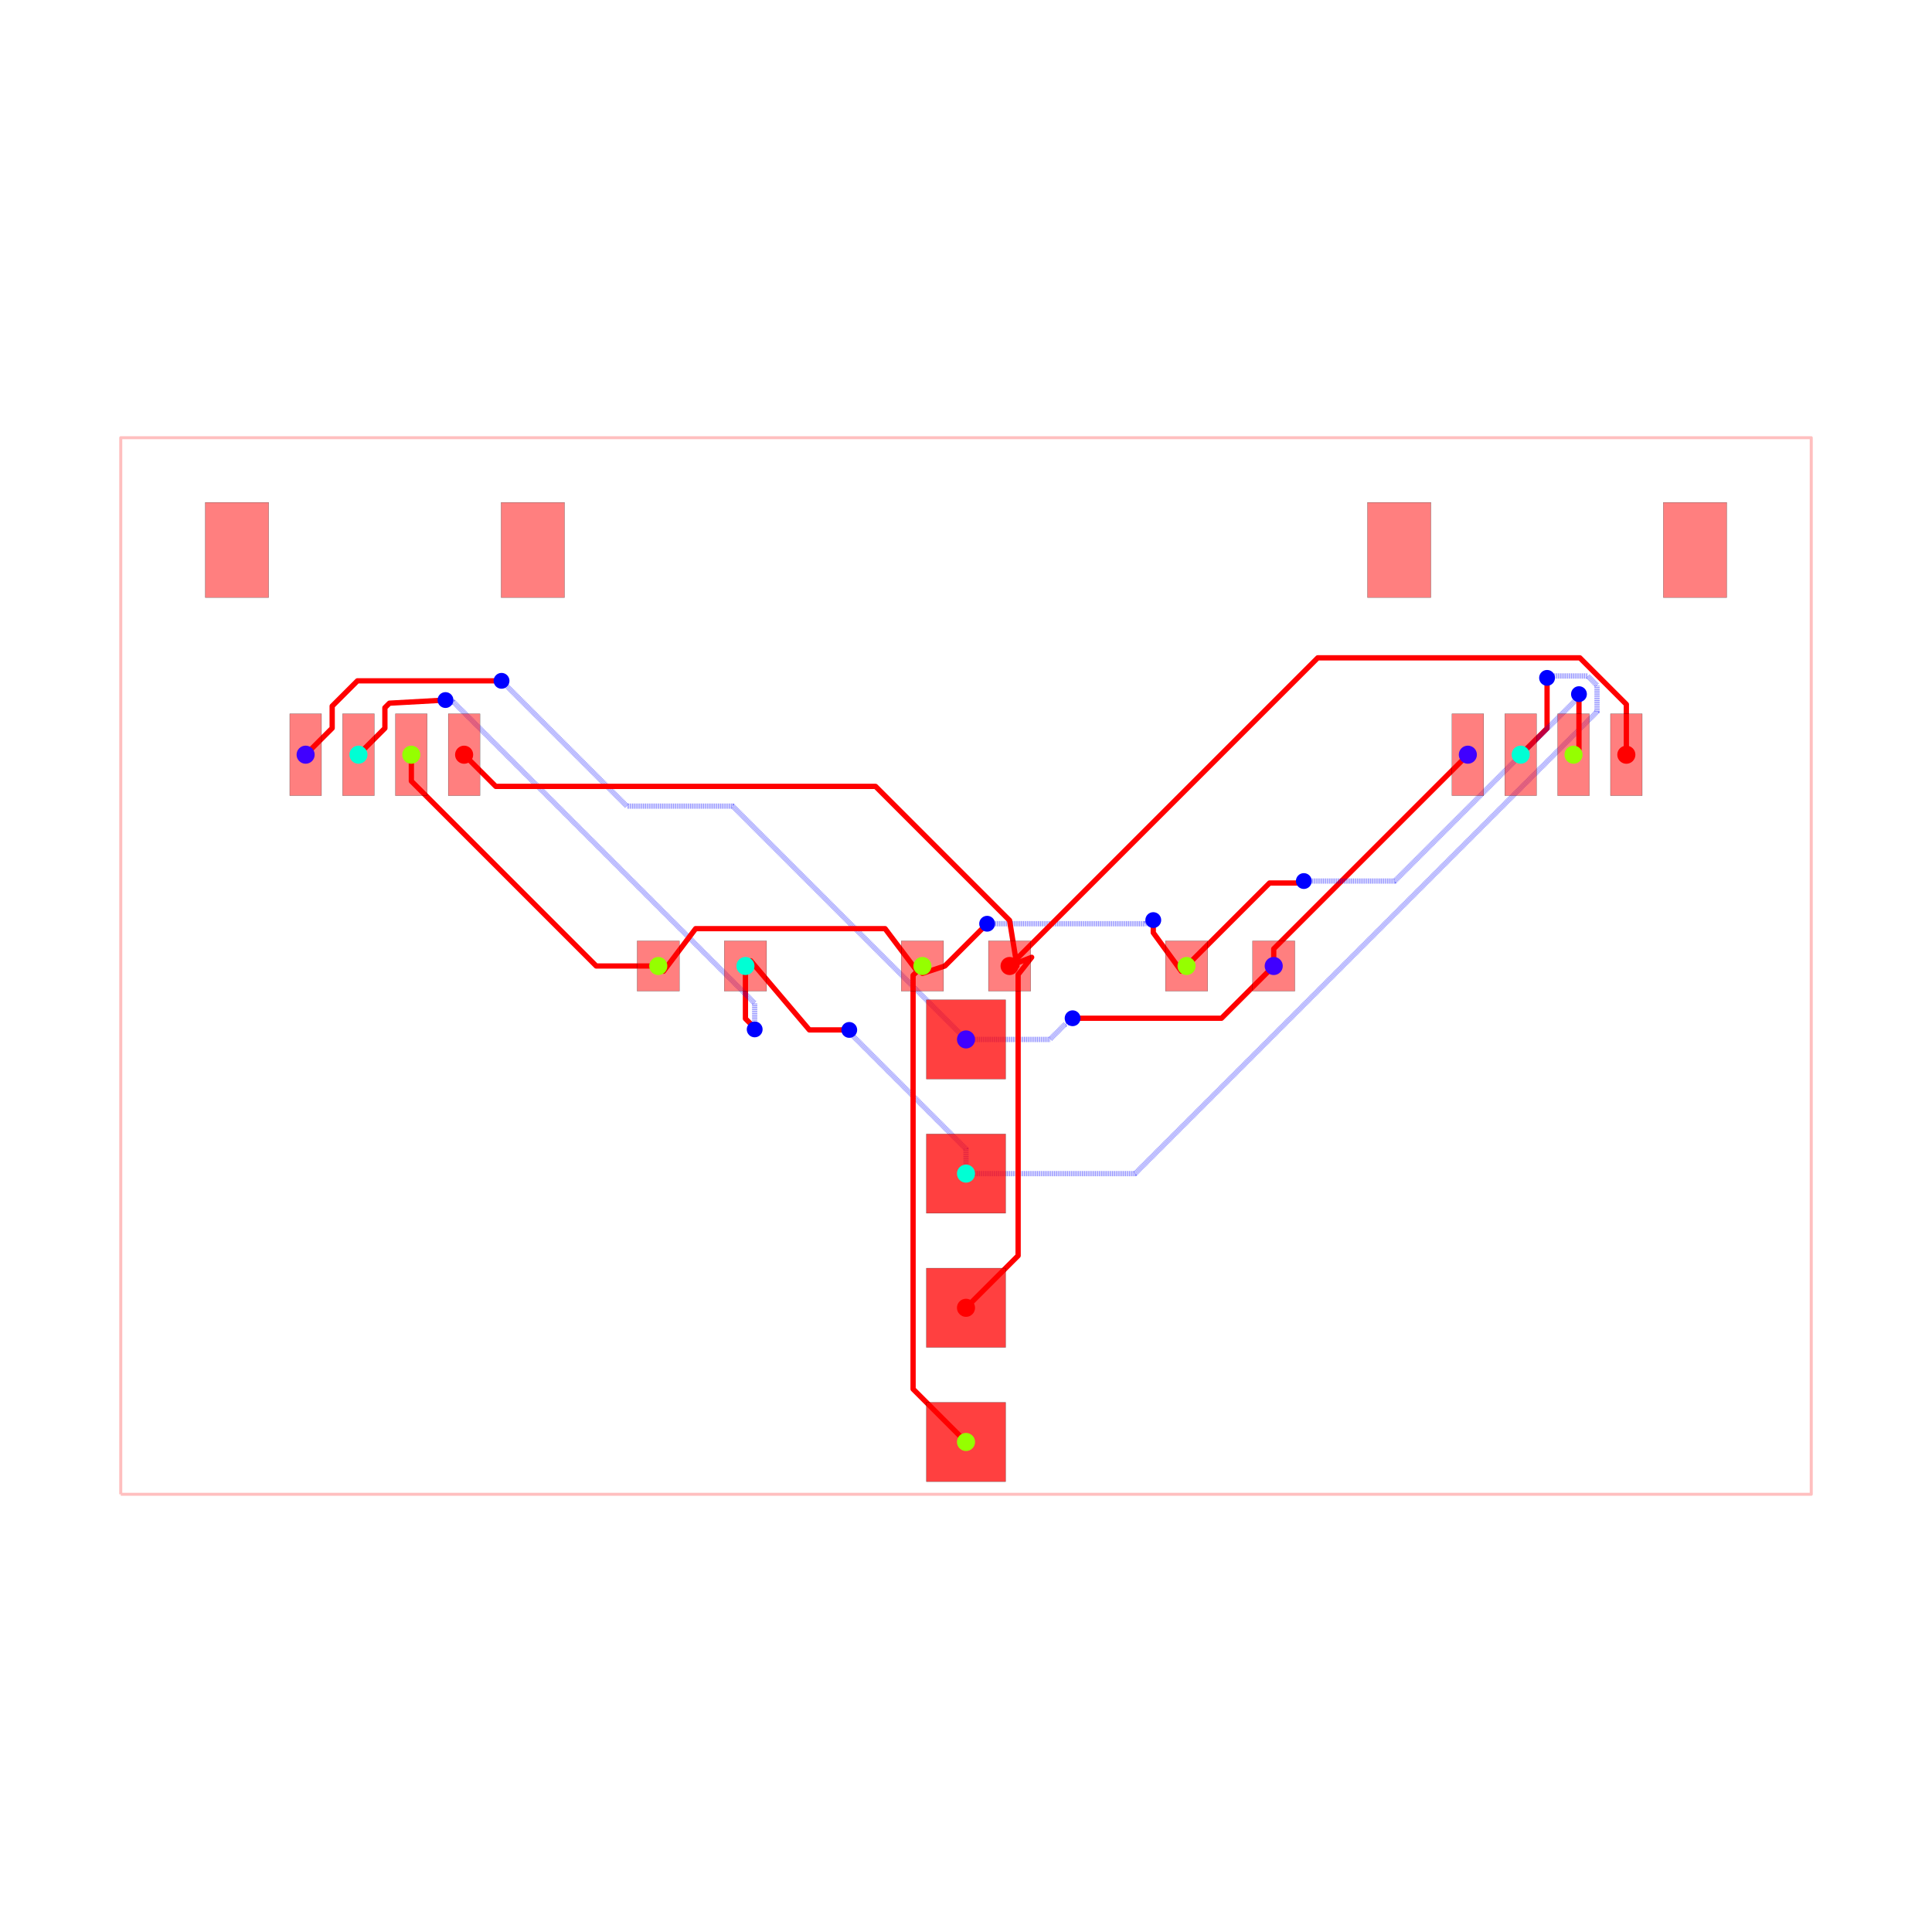
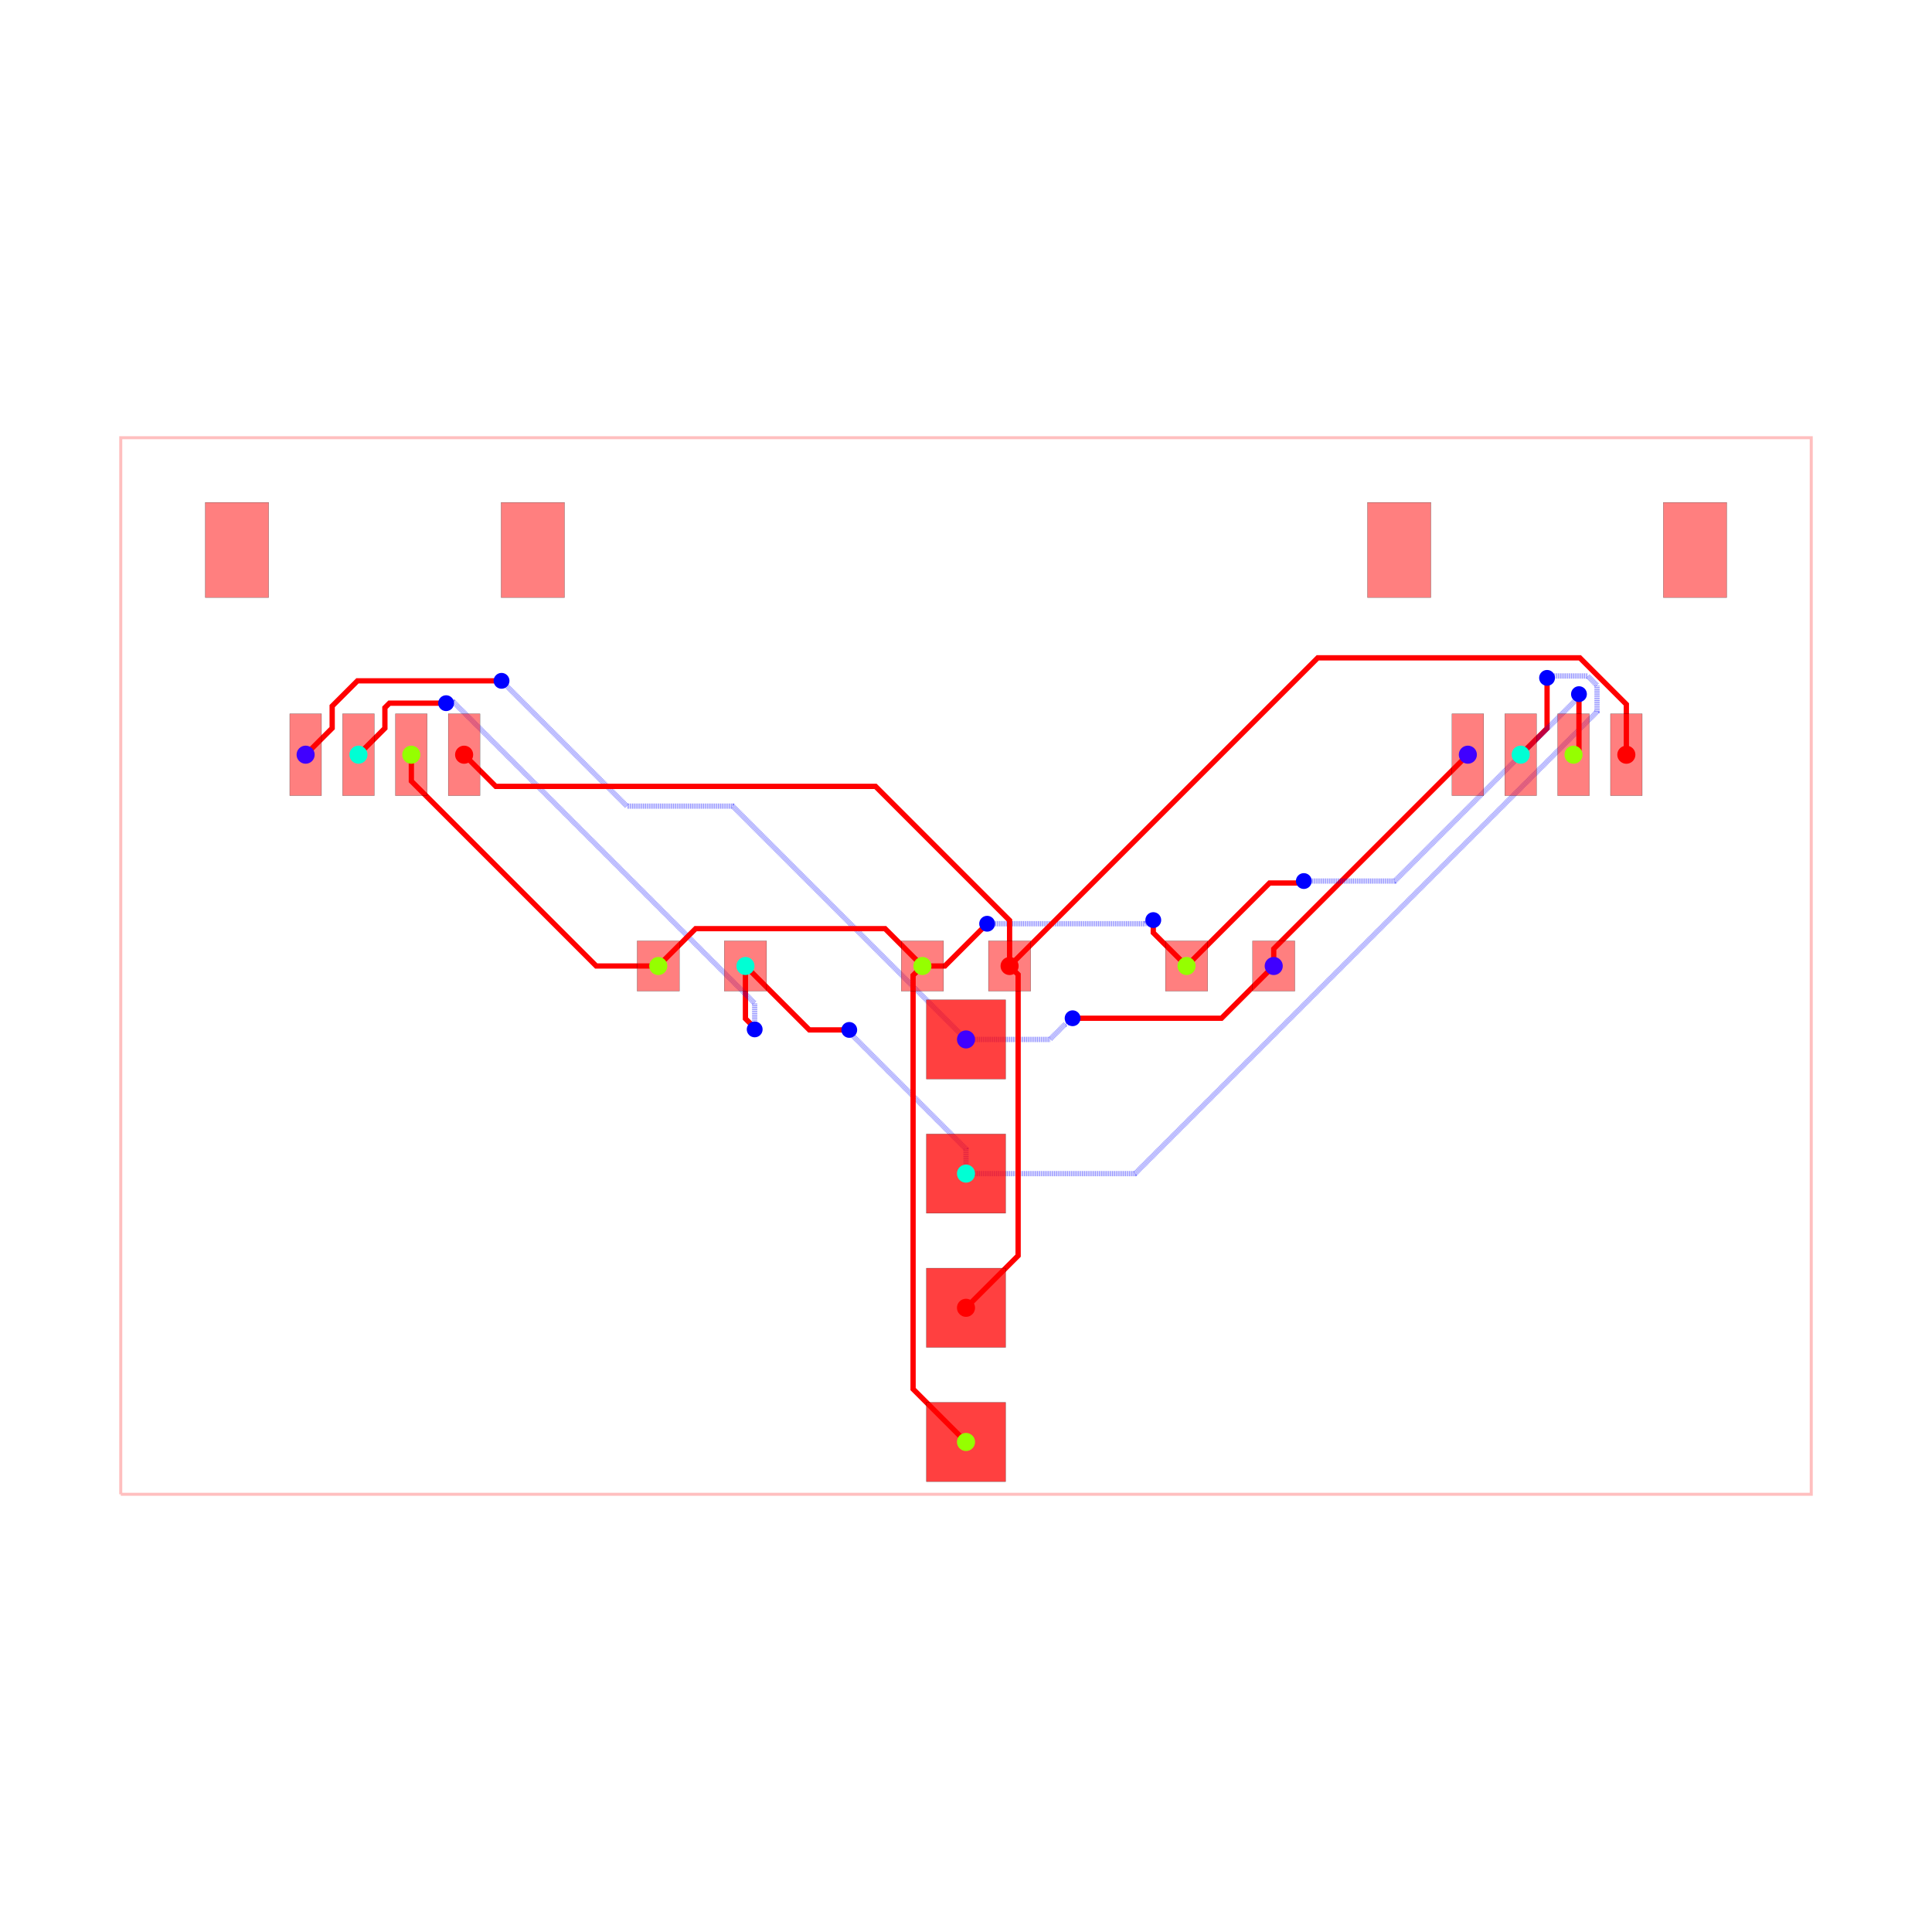
<svg xmlns="http://www.w3.org/2000/svg" width="640" height="640" viewBox="0 0 640 640">
  <rect width="100%" height="100%" fill="white" />
  <g>
-     <polyline data-points="-16,-10 16,-10 16,10 -16,10 -16,-10" data-type="line" data-label="" points="40,495 600,495 600,145 40,145 40,495" fill="none" stroke="rgba(255,0,0,0.25)" stroke-linejoin="round" stroke-width="1px" />
-   </g>
-   <g>
-     <polyline data-points="5.825,0 5.825,0.3250000000000002 9.5,4" data-type="line" data-label="" points="421.938,320 421.938,314.312 486.25,250" fill="none" stroke="red" stroke-linejoin="round" stroke-width="1.75" />
-   </g>
-   <g>
-     <polyline data-points="2.3329521523757077e-16,-1.3900000000000001 1.5889111574745176,-1.3900000000000001 1.879539737118841,-1.0993714203556768 1.907628579644323,-1.0993714203556768 2.018,-0.989" data-type="line" data-label="" points="320,344.325 347.806,344.325 352.892,339.239 353.384,339.239 355.315,337.308" fill="none" stroke="rgba(0,0,255,0.5)" stroke-linejoin="round" stroke-width="1.75" stroke-dasharray="0.2 0.2" />
-   </g>
-   <g>
-     <polyline data-points="2.018,-0.989 4.836,-0.989 5.825,0" data-type="line" data-label="" points="355.315,337.308 404.63,337.308 421.938,320" fill="none" stroke="red" stroke-linejoin="round" stroke-width="1.75" />
-   </g>
-   <g>
-     <polyline data-points="2.3329521523757077e-16,-1.3900000000000001 -4.416192199741701,3.026192199741701 -6.420322645739821,3.026192199741701 -8.718302380395718,5.324171934397598 -8.718302380395718,5.324302380395718 -8.792,5.398" data-type="line" data-label="" points="320,344.325 242.717,267.042 207.644,267.042 167.43,226.827 167.43,226.825 166.14,225.535" fill="none" stroke="rgba(0,0,255,0.5)" stroke-linejoin="round" stroke-width="1.75" stroke-dasharray="0.2 0.2" />
-   </g>
-   <g>
-     <polyline data-points="-8.792,5.398 -11.5196444531938,5.398 -11.997828569795324,4.919815883398476 -11.997828569795324,4.5025407302046645 -12.500377999999955,3.9999913000000333" data-type="line" data-label="" points="166.14,225.535 118.406,225.535 110.038,233.903 110.038,241.206 101.243,250" fill="none" stroke="red" stroke-linejoin="round" stroke-width="1.75" />
-   </g>
-   <g>
-     <polyline data-points="7.776507174585693e-17,-3.93 7.776507174585693e-17,-3.4634084621536196 -2.144809605444386,-1.3185988567092335 -2.144809605444386,-1.2751903945556138 -2.21,-1.21" data-type="line" data-label="" points="320,388.775 320,380.61 282.466,343.075 282.466,342.316 281.325,341.175" fill="none" stroke="rgba(0,0,255,0.5)" stroke-linejoin="round" stroke-width="1.75" stroke-dasharray="0.2 0.2" />
-   </g>
-   <g>
-     <polyline data-points="-2.21,-1.21 -2.965,-1.21 -4.076005050633883,0.09899494936611665 -4.175,0" data-type="line" data-label="" points="281.325,341.175 268.113,341.175 248.67,318.268 246.938,320" fill="none" stroke="red" stroke-linejoin="round" stroke-width="1.75" />
-   </g>
-   <g>
-     <polyline data-points="-4.175,0 -4.175,-0.9966102857911585 -3.995999781247593,-1.1756105045435652 -3.995999781247593,-1.195999781247593 -4,-1.2" data-type="line" data-label="" points="246.938,320 246.938,337.441 250.07,340.573 250.07,340.93 250,341" fill="none" stroke="red" stroke-linejoin="round" stroke-width="1.75" />
-   </g>
-   <g>
-     <polyline data-points="-4,-1.2 -4,-0.7052599127119796 -9.700104703565053,4.994844790853073 -9.821155209146927,4.994844790853073 -9.853056397549508,5.034148903608148" data-type="line" data-label="" points="250,341 250,332.342 150.248,232.59 148.13,232.59 147.572,231.902" fill="none" stroke="rgba(0,0,255,0.5)" stroke-linejoin="round" stroke-width="1.75" stroke-dasharray="0.2 0.2" />
-   </g>
-   <g>
-     <polyline data-points="-9.853056397549508,5.034148903608148 -10.91413882876152,4.975 -11,4.88913882876152 -11,4.500371300000097 -11.500380000000064,3.9999913000000333" data-type="line" data-label="" points="147.572,231.902 129.003,232.938 127.5,234.44 127.5,241.244 118.743,250" fill="none" stroke="red" stroke-linejoin="round" stroke-width="1.75" />
-   </g>
-   <g>
-     <polyline data-points="7.776507174585693e-17,-3.93 3.2006524982762112,-3.93 11.944800898651126,4.814148400374915 11.944800898651126,5.312227902058942 11.766896448827694,5.490132351882374 11.081856524314272,5.490132351882374 11.061477200796446,5.5105116754002 11.0555116754002,5.5105116754002 10.999,5.454" data-type="line" data-label="" points="320,388.775 376.011,388.775 529.034,235.752 529.034,227.036 525.921,223.923 513.932,223.923 513.576,223.566 513.471,223.566 512.483,224.555" fill="none" stroke="rgba(0,0,255,0.5)" stroke-linejoin="round" stroke-width="1.75" stroke-dasharray="0.2 0.2" />
-   </g>
-   <g>
-     <polyline data-points="10.999,5.454 10.999,4.4990000000000006 10.5,4" data-type="line" data-label="" points="512.483,224.555 512.483,241.267 503.75,250" fill="none" stroke="red" stroke-linejoin="round" stroke-width="1.75" />
-   </g>
-   <g>
-     <polyline data-points="-0.825,0 -0.9239949493661166,-0.09899494936611666 -1.5318963696654277,0.7068963696654278 -5.118103630334573,0.7068963696654278 -5.7260050506338835,-0.09899494936611665 -5.825,0" data-type="line" data-label="" points="305.562,320 303.83,321.732 293.192,307.629 230.433,307.629 219.795,321.732 218.062,320" fill="none" stroke="red" stroke-linejoin="round" stroke-width="1.75" />
-   </g>
-   <g>
-     <polyline data-points="-0.825,0 -0.825,-0.14 -0.4,0 0.32792096567607953,0.7279209656760796 0.4,0.8" data-type="line" data-label="" points="305.562,320 305.562,322.45 313,320 325.739,307.261 327,306" fill="none" stroke="red" stroke-linejoin="round" stroke-width="1.75" />
-   </g>
-   <g>
-     <polyline data-points="0.4,0.8 3.3930502936606315,0.8 3.3970647761808843,0.8040144825202529 3.480014482520253,0.8040144825202529 3.545,0.869" data-type="line" data-label="" points="327,306 379.378,306 379.449,305.93 380.9,305.93 382.038,304.793" fill="none" stroke="rgba(0,0,255,0.5)" stroke-linejoin="round" stroke-width="1.75" stroke-dasharray="0.2 0.2" />
-   </g>
-   <g>
-     <polyline data-points="3.545,0.869 3.545,0.6299999999999999 4.076005050633883,-0.09899494936611666 4.175,0" data-type="line" data-label="" points="382.038,304.793 382.038,308.975 391.33,321.732 393.062,320" fill="none" stroke="red" stroke-linejoin="round" stroke-width="1.75" />
-   </g>
-   <g>
-     <polyline data-points="-5.825,0 -6.999179048127758,0 -10.49906596483945,3.4998869167116937 -10.49906596483945,3.998065964839451 -10.5,3.999" data-type="line" data-label="" points="218.062,320 197.514,320 136.266,258.752 136.266,250.034 136.25,250.017" fill="none" stroke="red" stroke-linejoin="round" stroke-width="1.75" />
-   </g>
-   <g>
-     <polyline data-points="4.175,0 5.746001339064205,1.571001339064205 6.285117424831259,1.571001339064205 6.358001339064204,1.571001339064205 6.395,1.608" data-type="line" data-label="" points="393.062,320 420.555,292.507 429.99,292.507 431.265,292.507 431.913,291.86" fill="none" stroke="red" stroke-linejoin="round" stroke-width="1.75" />
-   </g>
-   <g>
-     <polyline data-points="6.395,1.608 8.116404672887116,1.608 11.600180718625843,5.091776045738728 11.600180718625843,5.143180718625843 11.603,5.146" data-type="line" data-label="" points="431.913,291.86 462.037,291.86 523.003,230.894 523.003,229.994 523.053,229.945" fill="none" stroke="rgba(0,0,255,0.5)" stroke-linejoin="round" stroke-width="1.75" stroke-dasharray="0.2 0.2" />
-   </g>
-   <g>
-     <polyline data-points="11.603,5.146 11.603,4.102 11.5,3.999" data-type="line" data-label="" points="523.053,229.945 523.053,248.215 521.25,250.017" fill="none" stroke="red" stroke-linejoin="round" stroke-width="1.75" />
-   </g>
-   <g>
-     <polyline data-points="-2.3329521523757077e-16,-9.01 -1.0016405613957189,-8.00835943860428 -1.0016405613957189,-0.17664056139571893 -0.825,0" data-type="line" data-label="" points="320,477.675 302.471,460.146 302.471,323.091 305.562,320" fill="none" stroke="red" stroke-linejoin="round" stroke-width="1.75" />
-   </g>
-   <g>
-     <polyline data-points="-7.776507174585693e-17,-6.470000000000001 0.9867098120515737,-5.483290187948427 0.9867098120515737,-0.18270403747042369 0.9867098120515737,-0.16170981205157375 1.2430961012754391,0.1648115460944548 0.825,0" data-type="line" data-label="" points="320,433.225 337.267,415.958 337.267,323.197 337.267,322.83 341.754,317.116 334.438,320" fill="none" stroke="red" stroke-linejoin="round" stroke-width="1.75" />
-   </g>
-   <g>
-     <polyline data-points="0.825,0 0.965,0 0.825,0.8624969944419072 -1.7125030055580925,3.4 -8.901,3.4 -9.5,3.999" data-type="line" data-label="" points="334.438,320 336.887,320 334.438,304.906 290.031,260.5 164.233,260.5 153.75,250.017" fill="none" stroke="red" stroke-linejoin="round" stroke-width="1.75" />
-   </g>
-   <g>
-     <polyline data-points="0.825,0 6.658295558413959,5.833295558413959 11.619833580456575,5.833295558413959 12.499869999999987,4.953259138870547 12.499869999999987,3.9994833000000654" data-type="line" data-label="" points="334.438,320 436.52,217.917 523.347,217.917 538.748,233.318 538.748,250.009" fill="none" stroke="red" stroke-linejoin="round" stroke-width="1.75" />
+     <polyline data-points="-16,-10 16,-10 16,10 -16,10 -16,-10" data-type="line" data-label="" points="40,495 600,495 600,145 40,145 40,495" fill="none" stroke="rgba(255,0,0,0.25)" stroke-width="1px" />
+   </g>
+   <g>
+     <polyline data-points="5.825,0 5.825,0.3250000000000002 9.5,4" data-type="line" data-label="" points="421.938,320 421.938,314.312 486.25,250" fill="none" stroke="red" stroke-width="1.75" />
+   </g>
+   <g>
+     <polyline data-points="2.3329521523757077e-16,-1.3900000000000001 1.5889111574745176,-1.3900000000000001 1.879539737118841,-1.0993714203556768 1.907628579644323,-1.0993714203556768 2.018,-0.989" data-type="line" data-label="" points="320,344.325 347.806,344.325 352.892,339.239 353.384,339.239 355.315,337.308" fill="none" stroke="rgba(0,0,255,0.5)" stroke-width="1.75" stroke-dasharray="0.2 0.2" />
+   </g>
+   <g>
+     <polyline data-points="2.018,-0.989 4.836,-0.989 5.825,0" data-type="line" data-label="" points="355.315,337.308 404.63,337.308 421.938,320" fill="none" stroke="red" stroke-width="1.75" />
+   </g>
+   <g>
+     <polyline data-points="2.3329521523757077e-16,-1.3900000000000001 -4.416192199741701,3.026192199741701 -6.420322645739821,3.026192199741701 -8.718302380395718,5.324171934397598 -8.718302380395718,5.324302380395718 -8.792,5.398" data-type="line" data-label="" points="320,344.325 242.717,267.042 207.644,267.042 167.43,226.827 167.43,226.825 166.14,225.535" fill="none" stroke="rgba(0,0,255,0.5)" stroke-width="1.75" stroke-dasharray="0.2 0.2" />
+   </g>
+   <g>
+     <polyline data-points="-8.792,5.398 -11.5196444531938,5.398 -11.997828569795324,4.919815883398476 -11.997828569795324,4.5025407302046645 -12.500377999999955,3.9999913000000333" data-type="line" data-label="" points="166.14,225.535 118.406,225.535 110.038,233.903 110.038,241.206 101.243,250" fill="none" stroke="red" stroke-width="1.75" />
+   </g>
+   <g>
+     <polyline data-points="7.776507174585693e-17,-3.93 7.776507174585693e-17,-3.4634084621536196 -2.144809605444386,-1.3185988567092335 -2.144809605444386,-1.2751903945556138 -2.21,-1.21" data-type="line" data-label="" points="320,388.775 320,380.61 282.466,343.075 282.466,342.316 281.325,341.175" fill="none" stroke="rgba(0,0,255,0.5)" stroke-width="1.75" stroke-dasharray="0.2 0.2" />
+   </g>
+   <g>
+     <polyline data-points="-2.21,-1.21 -2.965,-1.21 -4.175,0" data-type="line" data-label="" points="281.325,341.175 268.113,341.175 246.938,320" fill="none" stroke="red" stroke-width="1.75" />
+   </g>
+   <g>
+     <polyline data-points="-4.175,0 -4.175,-0.9966102857911585 -3.995999781247593,-1.1756105045435652 -3.995999781247593,-1.195999781247593 -4,-1.2" data-type="line" data-label="" points="246.938,320 246.938,337.441 250.07,340.573 250.07,340.93 250,341" fill="none" stroke="red" stroke-width="1.75" />
+   </g>
+   <g>
+     <polyline data-points="-4,-1.2 -4,-0.7052599127119796 -9.700104703565053,4.994844790853073 -9.821155209146927,4.994844790853073 -9.841,4.975" data-type="line" data-label="" points="250,341 250,332.342 150.248,232.59 148.13,232.59 147.782,232.938" fill="none" stroke="rgba(0,0,255,0.5)" stroke-width="1.75" stroke-dasharray="0.2 0.2" />
+   </g>
+   <g>
+     <polyline data-points="-9.841,4.975 -10.91413882876152,4.975 -11,4.88913882876152 -11,4.500371300000097 -11.500380000000064,3.9999913000000333" data-type="line" data-label="" points="147.782,232.938 129.003,232.938 127.5,234.44 127.5,241.244 118.743,250" fill="none" stroke="red" stroke-width="1.75" />
+   </g>
+   <g>
+     <polyline data-points="7.776507174585693e-17,-3.93 3.2006524982762112,-3.93 11.944800898651126,4.814148400374915 11.944800898651126,5.312227902058942 11.766896448827694,5.490132351882374 11.081856524314272,5.490132351882374 11.061477200796446,5.5105116754002 11.0555116754002,5.5105116754002 10.999,5.454" data-type="line" data-label="" points="320,388.775 376.011,388.775 529.034,235.752 529.034,227.036 525.921,223.923 513.932,223.923 513.576,223.566 513.471,223.566 512.483,224.555" fill="none" stroke="rgba(0,0,255,0.5)" stroke-width="1.75" stroke-dasharray="0.2 0.2" />
+   </g>
+   <g>
+     <polyline data-points="10.999,5.454 10.999,4.4990000000000006 10.5,4" data-type="line" data-label="" points="512.483,224.555 512.483,241.267 503.75,250" fill="none" stroke="red" stroke-width="1.75" />
+   </g>
+   <g>
+     <polyline data-points="-0.825,0 -1.5318963696654277,0.7068963696654278 -5.118103630334573,0.7068963696654278 -5.825,0" data-type="line" data-label="" points="305.562,320 293.192,307.629 230.433,307.629 218.062,320" fill="none" stroke="red" stroke-width="1.75" />
+   </g>
+   <g>
+     <polyline data-points="-0.825,0 -0.4,0 0.32792096567607953,0.7279209656760796 0.4,0.8" data-type="line" data-label="" points="305.562,320 313,320 325.739,307.261 327,306" fill="none" stroke="red" stroke-width="1.75" />
+   </g>
+   <g>
+     <polyline data-points="0.4,0.8 3.3930502936606315,0.8 3.3970647761808843,0.8040144825202529 3.480014482520253,0.8040144825202529 3.545,0.869" data-type="line" data-label="" points="327,306 379.378,306 379.449,305.93 380.9,305.93 382.038,304.793" fill="none" stroke="rgba(0,0,255,0.5)" stroke-width="1.75" stroke-dasharray="0.2 0.2" />
+   </g>
+   <g>
+     <polyline data-points="3.545,0.869 3.545,0.6299999999999999 4.175,0" data-type="line" data-label="" points="382.038,304.793 382.038,308.975 393.062,320" fill="none" stroke="red" stroke-width="1.75" />
+   </g>
+   <g>
+     <polyline data-points="-5.825,0 -6.999179048127758,0 -10.49906596483945,3.4998869167116937 -10.49906596483945,3.998065964839451 -10.5,3.999" data-type="line" data-label="" points="218.062,320 197.514,320 136.266,258.752 136.266,250.034 136.25,250.017" fill="none" stroke="red" stroke-width="1.75" />
+   </g>
+   <g>
+     <polyline data-points="4.175,0 5.746001339064205,1.571001339064205 6.285117424831259,1.571001339064205 6.358001339064204,1.571001339064205 6.395,1.608" data-type="line" data-label="" points="393.062,320 420.555,292.507 429.99,292.507 431.265,292.507 431.913,291.86" fill="none" stroke="red" stroke-width="1.75" />
+   </g>
+   <g>
+     <polyline data-points="6.395,1.608 8.116404672887116,1.608 11.600180718625843,5.091776045738728 11.600180718625843,5.143180718625843 11.603,5.146" data-type="line" data-label="" points="431.913,291.86 462.037,291.86 523.003,230.894 523.003,229.994 523.053,229.945" fill="none" stroke="rgba(0,0,255,0.5)" stroke-width="1.75" stroke-dasharray="0.2 0.2" />
+   </g>
+   <g>
+     <polyline data-points="11.603,5.146 11.603,4.102 11.5,3.999" data-type="line" data-label="" points="523.053,229.945 523.053,248.215 521.25,250.017" fill="none" stroke="red" stroke-width="1.75" />
+   </g>
+   <g>
+     <polyline data-points="-2.3329521523757077e-16,-9.01 -1.0016405613957189,-8.00835943860428 -1.0016405613957189,-0.17664056139571893 -0.825,0" data-type="line" data-label="" points="320,477.675 302.471,460.146 302.471,323.091 305.562,320" fill="none" stroke="red" stroke-width="1.75" />
+   </g>
+   <g>
+     <polyline data-points="-7.776507174585693e-17,-6.470000000000001 0.9867098120515737,-5.483290187948427 0.9867098120515737,-0.18270403747042369 0.9867098120515737,-0.16170981205157375 0.825,0" data-type="line" data-label="" points="320,433.225 337.267,415.958 337.267,323.197 337.267,322.83 334.438,320" fill="none" stroke="red" stroke-width="1.75" />
+   </g>
+   <g>
+     <polyline data-points="0.825,0 0.825,0.8624969944419072 -1.7125030055580925,3.4 -8.901,3.4 -9.5,3.999" data-type="line" data-label="" points="334.438,320 334.438,304.906 290.031,260.5 164.233,260.5 153.75,250.017" fill="none" stroke="red" stroke-width="1.75" />
+   </g>
+   <g>
+     <polyline data-points="0.825,0 6.658295558413959,5.833295558413959 11.619833580456575,5.833295558413959 12.499869999999987,4.953259138870547 12.499869999999987,3.9994833000000654" data-type="line" data-label="" points="334.438,320 436.52,217.917 523.347,217.917 538.748,233.318 538.748,250.009" fill="none" stroke="red" stroke-width="1.75" />
  </g>
  <g>
    <rect data-type="rect" data-label="top source_net_1" data-x="-10.500127999999904" data-y="3.9994833000000654" x="130.998" y="236.446" width="10.5" height="27.125" fill="rgba(255,0,0,0.5)" stroke="black" stroke-width="0.057" />
  </g>
  <g>
    <rect data-type="rect" data-label="top source_net_0" data-x="-9.500130000000013" data-y="3.9994833000000654" x="148.498" y="236.446" width="10.5" height="27.125" fill="rgba(255,0,0,0.5)" stroke="black" stroke-width="0.057" />
  </g>
  <g>
    <rect data-type="rect" data-label="top source_net_3" data-x="-12.500377999999955" data-y="3.9999913000000333" x="95.993" y="236.438" width="10.5" height="27.125" fill="rgba(255,0,0,0.5)" stroke="black" stroke-width="0.057" />
  </g>
  <g>
    <rect data-type="rect" data-label="top source_net_2" data-x="-11.500380000000064" data-y="3.9999913000000333" x="113.493" y="236.438" width="10.5" height="27.125" fill="rgba(255,0,0,0.5)" stroke="black" stroke-width="0.057" />
  </g>
  <g>
    <rect data-type="rect" data-label="top" data-x="-8.199903999999947" data-y="7.875015299999973" x="166.002" y="166.437" width="21" height="31.5" fill="rgba(255,0,0,0.5)" stroke="black" stroke-width="0.057" />
  </g>
  <g>
    <rect data-type="rect" data-label="top" data-x="-13.800096000000053" data-y="7.875523300000054" x="67.998" y="166.428" width="21" height="31.5" fill="rgba(255,0,0,0.5)" stroke="black" stroke-width="0.057" />
  </g>
  <g>
    <rect data-type="rect" data-label="top source_net_1" data-x="11.499872000000096" data-y="3.9994833000000654" x="515.998" y="236.446" width="10.5" height="27.125" fill="rgba(255,0,0,0.5)" stroke="black" stroke-width="0.057" />
  </g>
  <g>
    <rect data-type="rect" data-label="top source_net_0" data-x="12.499869999999987" data-y="3.9994833000000654" x="533.498" y="236.446" width="10.5" height="27.125" fill="rgba(255,0,0,0.5)" stroke="black" stroke-width="0.057" />
  </g>
  <g>
    <rect data-type="rect" data-label="top source_net_3" data-x="9.499622000000045" data-y="3.9999913000000333" x="480.993" y="236.438" width="10.5" height="27.125" fill="rgba(255,0,0,0.5)" stroke="black" stroke-width="0.057" />
  </g>
  <g>
    <rect data-type="rect" data-label="top source_net_2" data-x="10.499619999999936" data-y="3.9999913000000333" x="498.493" y="236.438" width="10.5" height="27.125" fill="rgba(255,0,0,0.5)" stroke="black" stroke-width="0.057" />
  </g>
  <g>
    <rect data-type="rect" data-label="top" data-x="13.800096000000053" data-y="7.875015299999973" x="551.002" y="166.437" width="21" height="31.5" fill="rgba(255,0,0,0.5)" stroke="black" stroke-width="0.057" />
  </g>
  <g>
    <rect data-type="rect" data-label="top" data-x="8.199903999999947" data-y="7.875523300000054" x="452.998" y="166.428" width="21" height="31.5" fill="rgba(255,0,0,0.5)" stroke="black" stroke-width="0.057" />
  </g>
  <g>
    <rect data-type="rect" data-label="top source_net_1" data-x="-5.825" data-y="0" x="211.062" y="311.688" width="14" height="16.625" fill="rgba(255,0,0,0.5)" stroke="black" stroke-width="0.057" />
  </g>
  <g>
    <rect data-type="rect" data-label="top source_net_2" data-x="-4.175" data-y="0" x="239.938" y="311.688" width="14" height="16.625" fill="rgba(255,0,0,0.5)" stroke="black" stroke-width="0.057" />
  </g>
  <g>
    <rect data-type="rect" data-label="top source_net_1" data-x="4.175" data-y="0" x="386.062" y="311.688" width="14" height="16.625" fill="rgba(255,0,0,0.5)" stroke="black" stroke-width="0.057" />
  </g>
  <g>
    <rect data-type="rect" data-label="top source_net_3" data-x="5.825" data-y="0" x="414.938" y="311.688" width="14" height="16.625" fill="rgba(255,0,0,0.5)" stroke="black" stroke-width="0.057" />
  </g>
  <g>
    <rect data-type="rect" data-label="top source_net_1" data-x="-0.825" data-y="0" x="298.562" y="311.688" width="14" height="16.625" fill="rgba(255,0,0,0.5)" stroke="black" stroke-width="0.057" />
  </g>
  <g>
    <rect data-type="rect" data-label="top source_net_0" data-x="0.825" data-y="0" x="327.438" y="311.688" width="14" height="16.625" fill="rgba(255,0,0,0.5)" stroke="black" stroke-width="0.057" />
  </g>
  <g>
    <rect data-type="rect" data-label="top source_net_1 bottom source_net_1" data-x="-2.3329521523757077e-16" data-y="-9.01" x="306.875" y="464.55" width="26.25" height="26.25" fill="rgba(255,0,0,0.75)" stroke="black" stroke-width="0.057" />
  </g>
  <g>
    <rect data-type="rect" data-label="top source_net_0 bottom source_net_0" data-x="-7.776507174585693e-17" data-y="-6.470000000000001" x="306.875" y="420.1" width="26.25" height="26.25" fill="rgba(255,0,0,0.75)" stroke="black" stroke-width="0.057" />
  </g>
  <g>
    <rect data-type="rect" data-label="top source_net_2 bottom source_net_2" data-x="7.776507174585693e-17" data-y="-3.93" x="306.875" y="375.65" width="26.25" height="26.25" fill="rgba(255,0,0,0.75)" stroke="black" stroke-width="0.057" />
  </g>
  <g>
    <rect data-type="rect" data-label="top source_net_3 bottom source_net_3" data-x="2.3329521523757077e-16" data-y="-1.3900000000000001" x="306.875" y="331.2" width="26.25" height="26.25" fill="rgba(255,0,0,0.75)" stroke="black" stroke-width="0.057" />
  </g>
  <circle data-type="circle" data-label="" data-x="2.018" data-y="-0.989" cx="355.315" cy="337.308" r="2.625" fill="blue" stroke="none" stroke-width="0.057" />
  <circle data-type="circle" data-label="" data-x="-8.792" data-y="5.398" cx="166.14" cy="225.535" r="2.625" fill="blue" stroke="none" stroke-width="0.057" />
  <circle data-type="circle" data-label="" data-x="-2.21" data-y="-1.21" cx="281.325" cy="341.175" r="2.625" fill="blue" stroke="none" stroke-width="0.057" />
  <circle data-type="circle" data-label="" data-x="-4" data-y="-1.2" cx="250" cy="341" r="2.625" fill="blue" stroke="none" stroke-width="0.057" />
-   <circle data-type="circle" data-label="" data-x="-9.853056397549508" data-y="5.034148903608148" cx="147.572" cy="231.902" r="2.625" fill="blue" stroke="none" stroke-width="0.057" />
+   <circle data-type="circle" data-label="" data-x="-9.841" data-y="4.975" cx="147.782" cy="232.938" r="2.625" fill="blue" stroke="none" stroke-width="0.057" />
  <circle data-type="circle" data-label="" data-x="10.999" data-y="5.454" cx="512.483" cy="224.555" r="2.625" fill="blue" stroke="none" stroke-width="0.057" />
  <circle data-type="circle" data-label="" data-x="0.4" data-y="0.8" cx="327" cy="306" r="2.625" fill="blue" stroke="none" stroke-width="0.057" />
  <circle data-type="circle" data-label="" data-x="3.545" data-y="0.869" cx="382.038" cy="304.793" r="2.625" fill="blue" stroke="none" stroke-width="0.057" />
  <circle data-type="circle" data-label="" data-x="6.395" data-y="1.608" cx="431.913" cy="291.86" r="2.625" fill="blue" stroke="none" stroke-width="0.057" />
  <circle data-type="circle" data-label="" data-x="11.603" data-y="5.146" cx="523.053" cy="229.945" r="2.625" fill="blue" stroke="none" stroke-width="0.057" />
  <g>
    <circle data-type="point" data-label="source_net_0 source_net_0 top" data-x="-9.500130000000013" data-y="3.9994833000000654" cx="153.748" cy="250.009" r="3" fill="hsl(0, 100%, 50%)" />
  </g>
  <g>
    <circle data-type="point" data-label="source_net_0 source_net_0 top" data-x="12.499869999999987" data-y="3.9994833000000654" cx="538.748" cy="250.009" r="3" fill="hsl(0, 100%, 50%)" />
  </g>
  <g>
    <circle data-type="point" data-label="source_net_0 source_net_0 top" data-x="-7.776507174585693e-17" data-y="-6.470000000000001" cx="320" cy="433.225" r="3" fill="hsl(0, 100%, 50%)" />
  </g>
  <g>
    <circle data-type="point" data-label="source_net_0 source_net_0 top" data-x="0.825" data-y="0" cx="334.438" cy="320" r="3" fill="hsl(0, 100%, 50%)" />
  </g>
  <g>
    <circle data-type="point" data-label="source_net_1 source_net_1 top" data-x="-10.500127999999904" data-y="3.9994833000000654" cx="136.248" cy="250.009" r="3" fill="hsl(85, 100%, 50%)" />
  </g>
  <g>
    <circle data-type="point" data-label="source_net_1 source_net_1 top" data-x="11.499872000000096" data-y="3.9994833000000654" cx="521.248" cy="250.009" r="3" fill="hsl(85, 100%, 50%)" />
  </g>
  <g>
    <circle data-type="point" data-label="source_net_1 source_net_1 top" data-x="-2.3329521523757077e-16" data-y="-9.01" cx="320" cy="477.675" r="3" fill="hsl(85, 100%, 50%)" />
  </g>
  <g>
    <circle data-type="point" data-label="source_net_1 source_net_1 top" data-x="-5.825" data-y="0" cx="218.062" cy="320" r="3" fill="hsl(85, 100%, 50%)" />
  </g>
  <g>
    <circle data-type="point" data-label="source_net_1 source_net_1 top" data-x="4.175" data-y="0" cx="393.062" cy="320" r="3" fill="hsl(85, 100%, 50%)" />
  </g>
  <g>
    <circle data-type="point" data-label="source_net_1 source_net_1 top" data-x="-0.825" data-y="0" cx="305.562" cy="320" r="3" fill="hsl(85, 100%, 50%)" />
  </g>
  <g>
    <circle data-type="point" data-label="source_net_2 source_net_2 top" data-x="-11.500380000000064" data-y="3.9999913000000333" cx="118.743" cy="250" r="3" fill="hsl(170, 100%, 50%)" />
  </g>
  <g>
    <circle data-type="point" data-label="source_net_2 source_net_2 top" data-x="10.499619999999936" data-y="3.9999913000000333" cx="503.743" cy="250" r="3" fill="hsl(170, 100%, 50%)" />
  </g>
  <g>
    <circle data-type="point" data-label="source_net_2 source_net_2 top" data-x="7.776507174585693e-17" data-y="-3.93" cx="320" cy="388.775" r="3" fill="hsl(170, 100%, 50%)" />
  </g>
  <g>
    <circle data-type="point" data-label="source_net_2 source_net_2 top" data-x="-4.175" data-y="0" cx="246.938" cy="320" r="3" fill="hsl(170, 100%, 50%)" />
  </g>
  <g>
    <circle data-type="point" data-label="source_net_3 source_net_3 top" data-x="-12.500377999999955" data-y="3.9999913000000333" cx="101.243" cy="250" r="3" fill="hsl(255, 100%, 50%)" />
  </g>
  <g>
    <circle data-type="point" data-label="source_net_3 source_net_3 top" data-x="9.499622000000045" data-y="3.9999913000000333" cx="486.243" cy="250" r="3" fill="hsl(255, 100%, 50%)" />
  </g>
  <g>
    <circle data-type="point" data-label="source_net_3 source_net_3 top" data-x="2.3329521523757077e-16" data-y="-1.3900000000000001" cx="320" cy="344.325" r="3" fill="hsl(255, 100%, 50%)" />
  </g>
  <g>
    <circle data-type="point" data-label="source_net_3 source_net_3 top" data-x="5.825" data-y="0" cx="421.938" cy="320" r="3" fill="hsl(255, 100%, 50%)" />
  </g>
  <g id="crosshair" style="display: none">
    <line id="crosshair-h" y1="0" y2="640" stroke="#666" stroke-width="0.5" />
    <line id="crosshair-v" x1="0" x2="640" stroke="#666" stroke-width="0.5" />
    <text id="coordinates" font-family="monospace" font-size="12" fill="#666" />
  </g>
</svg>
